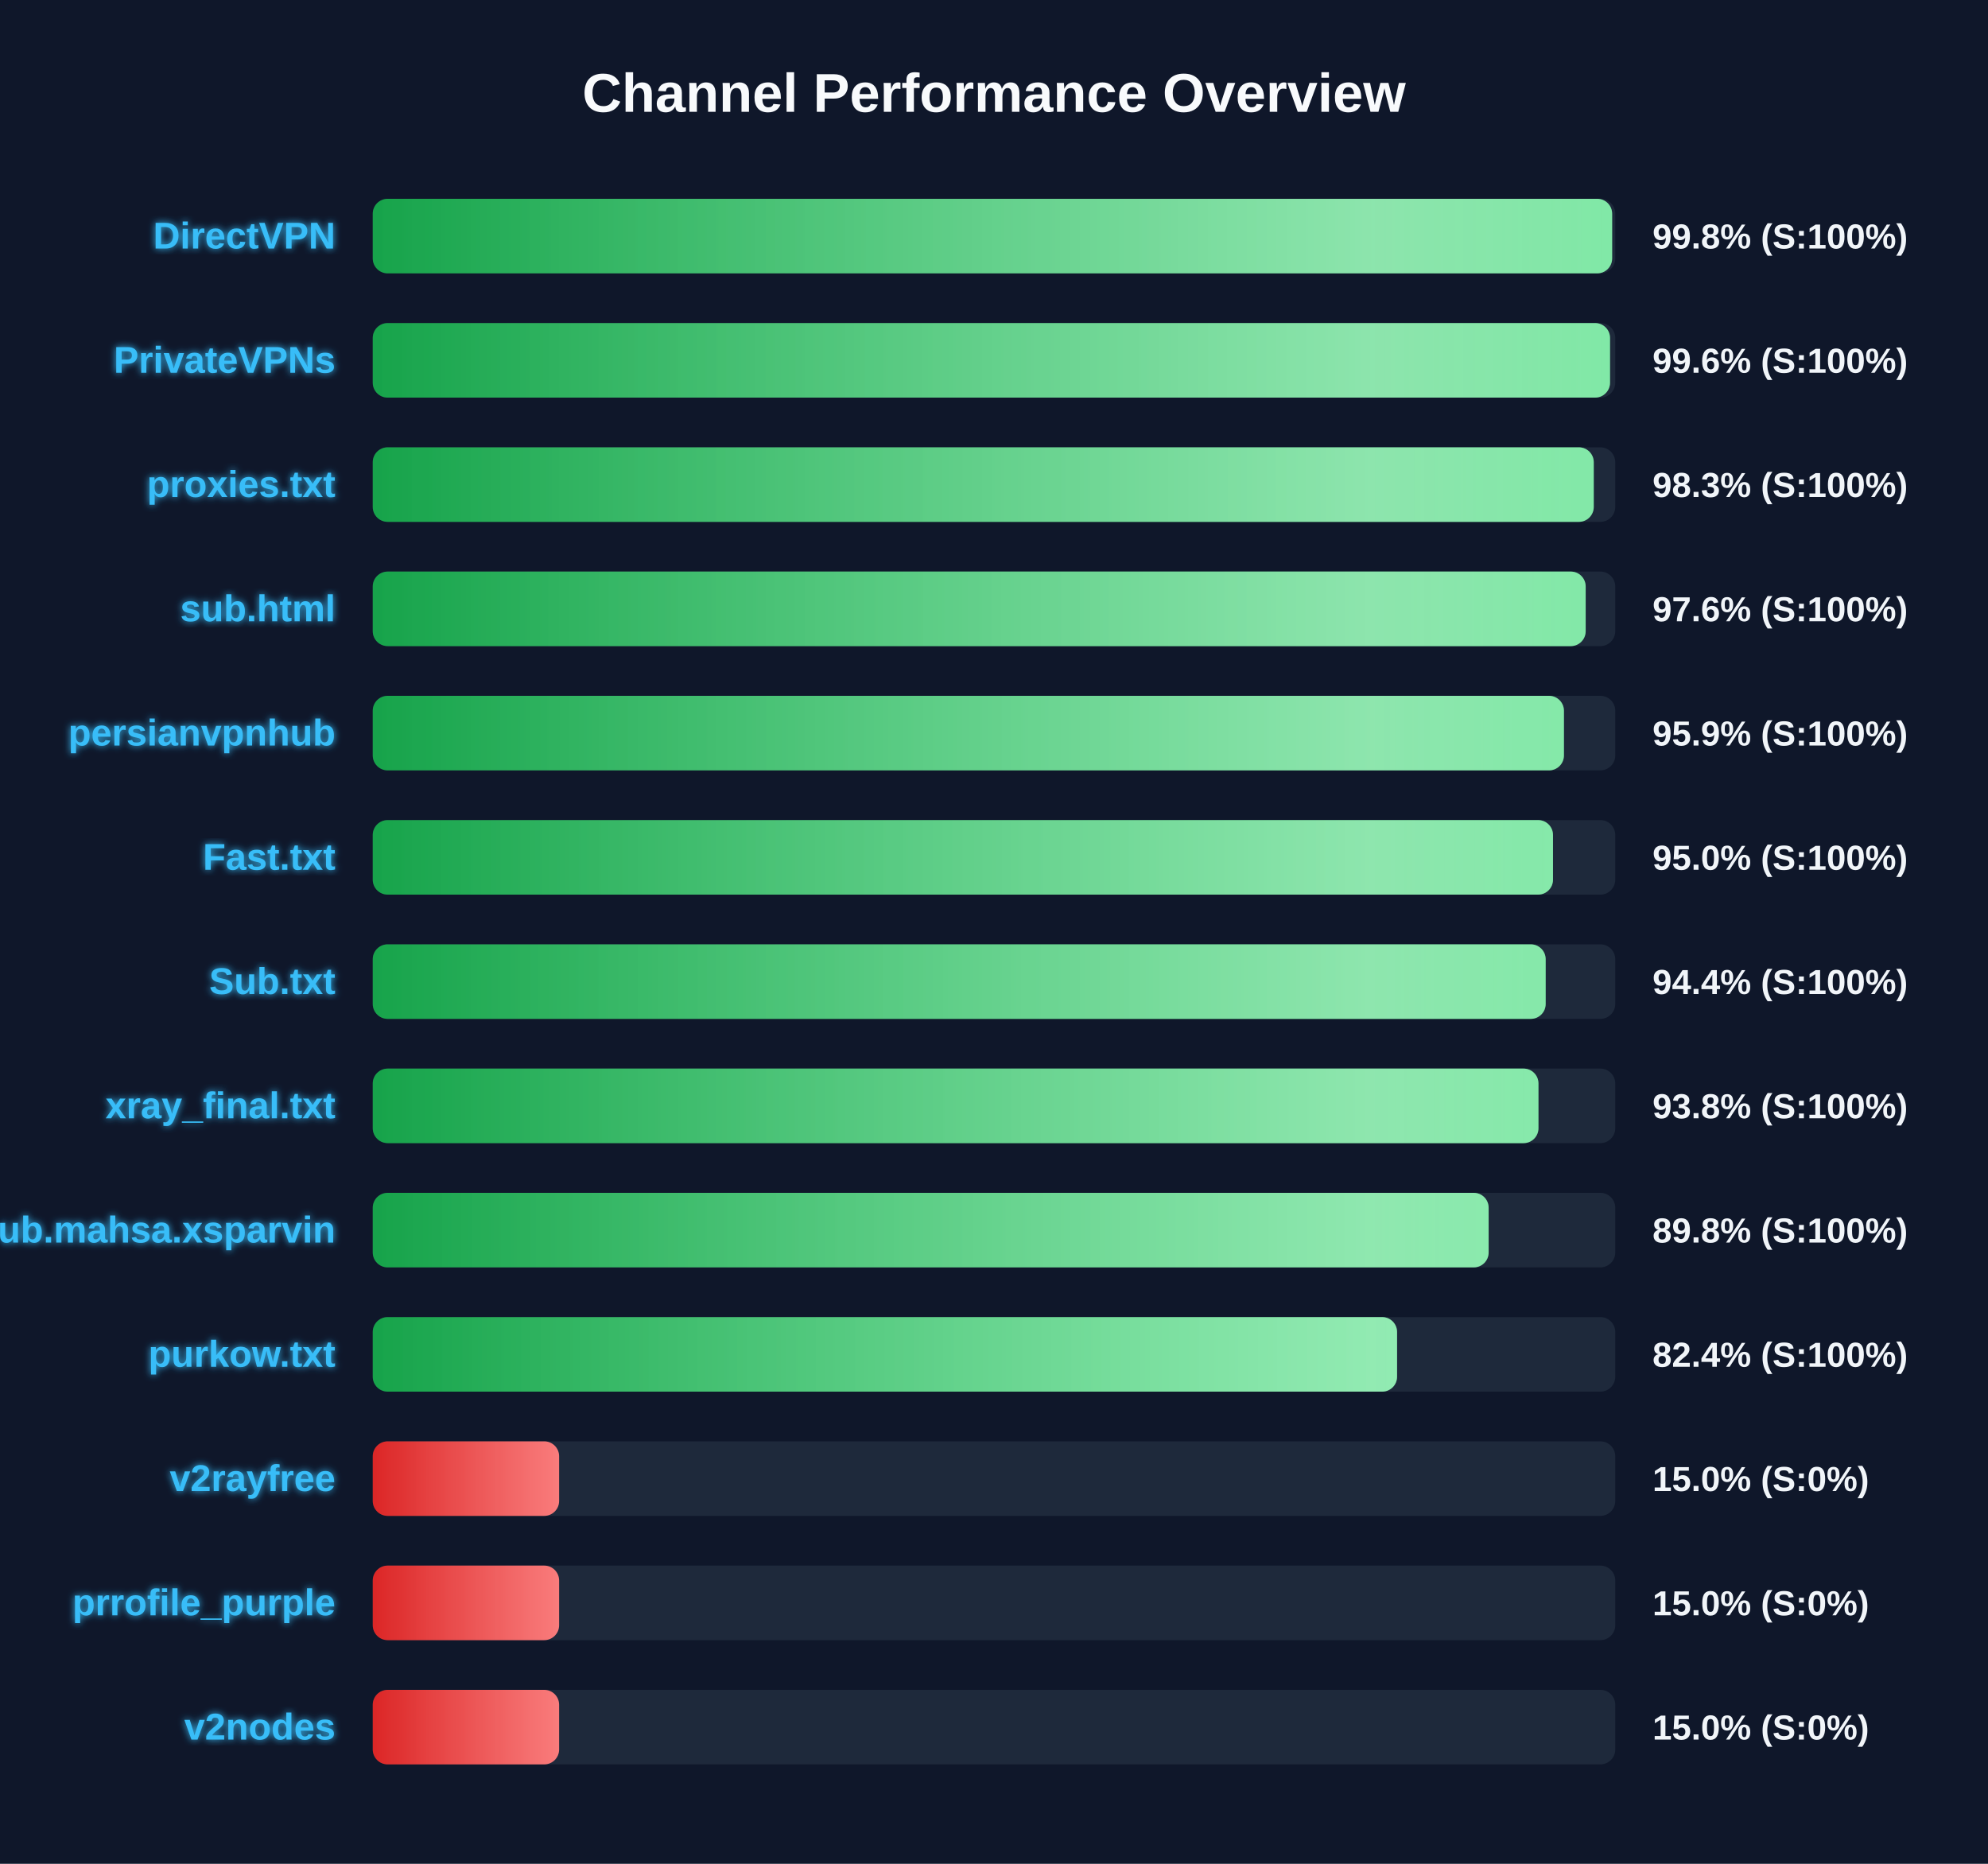
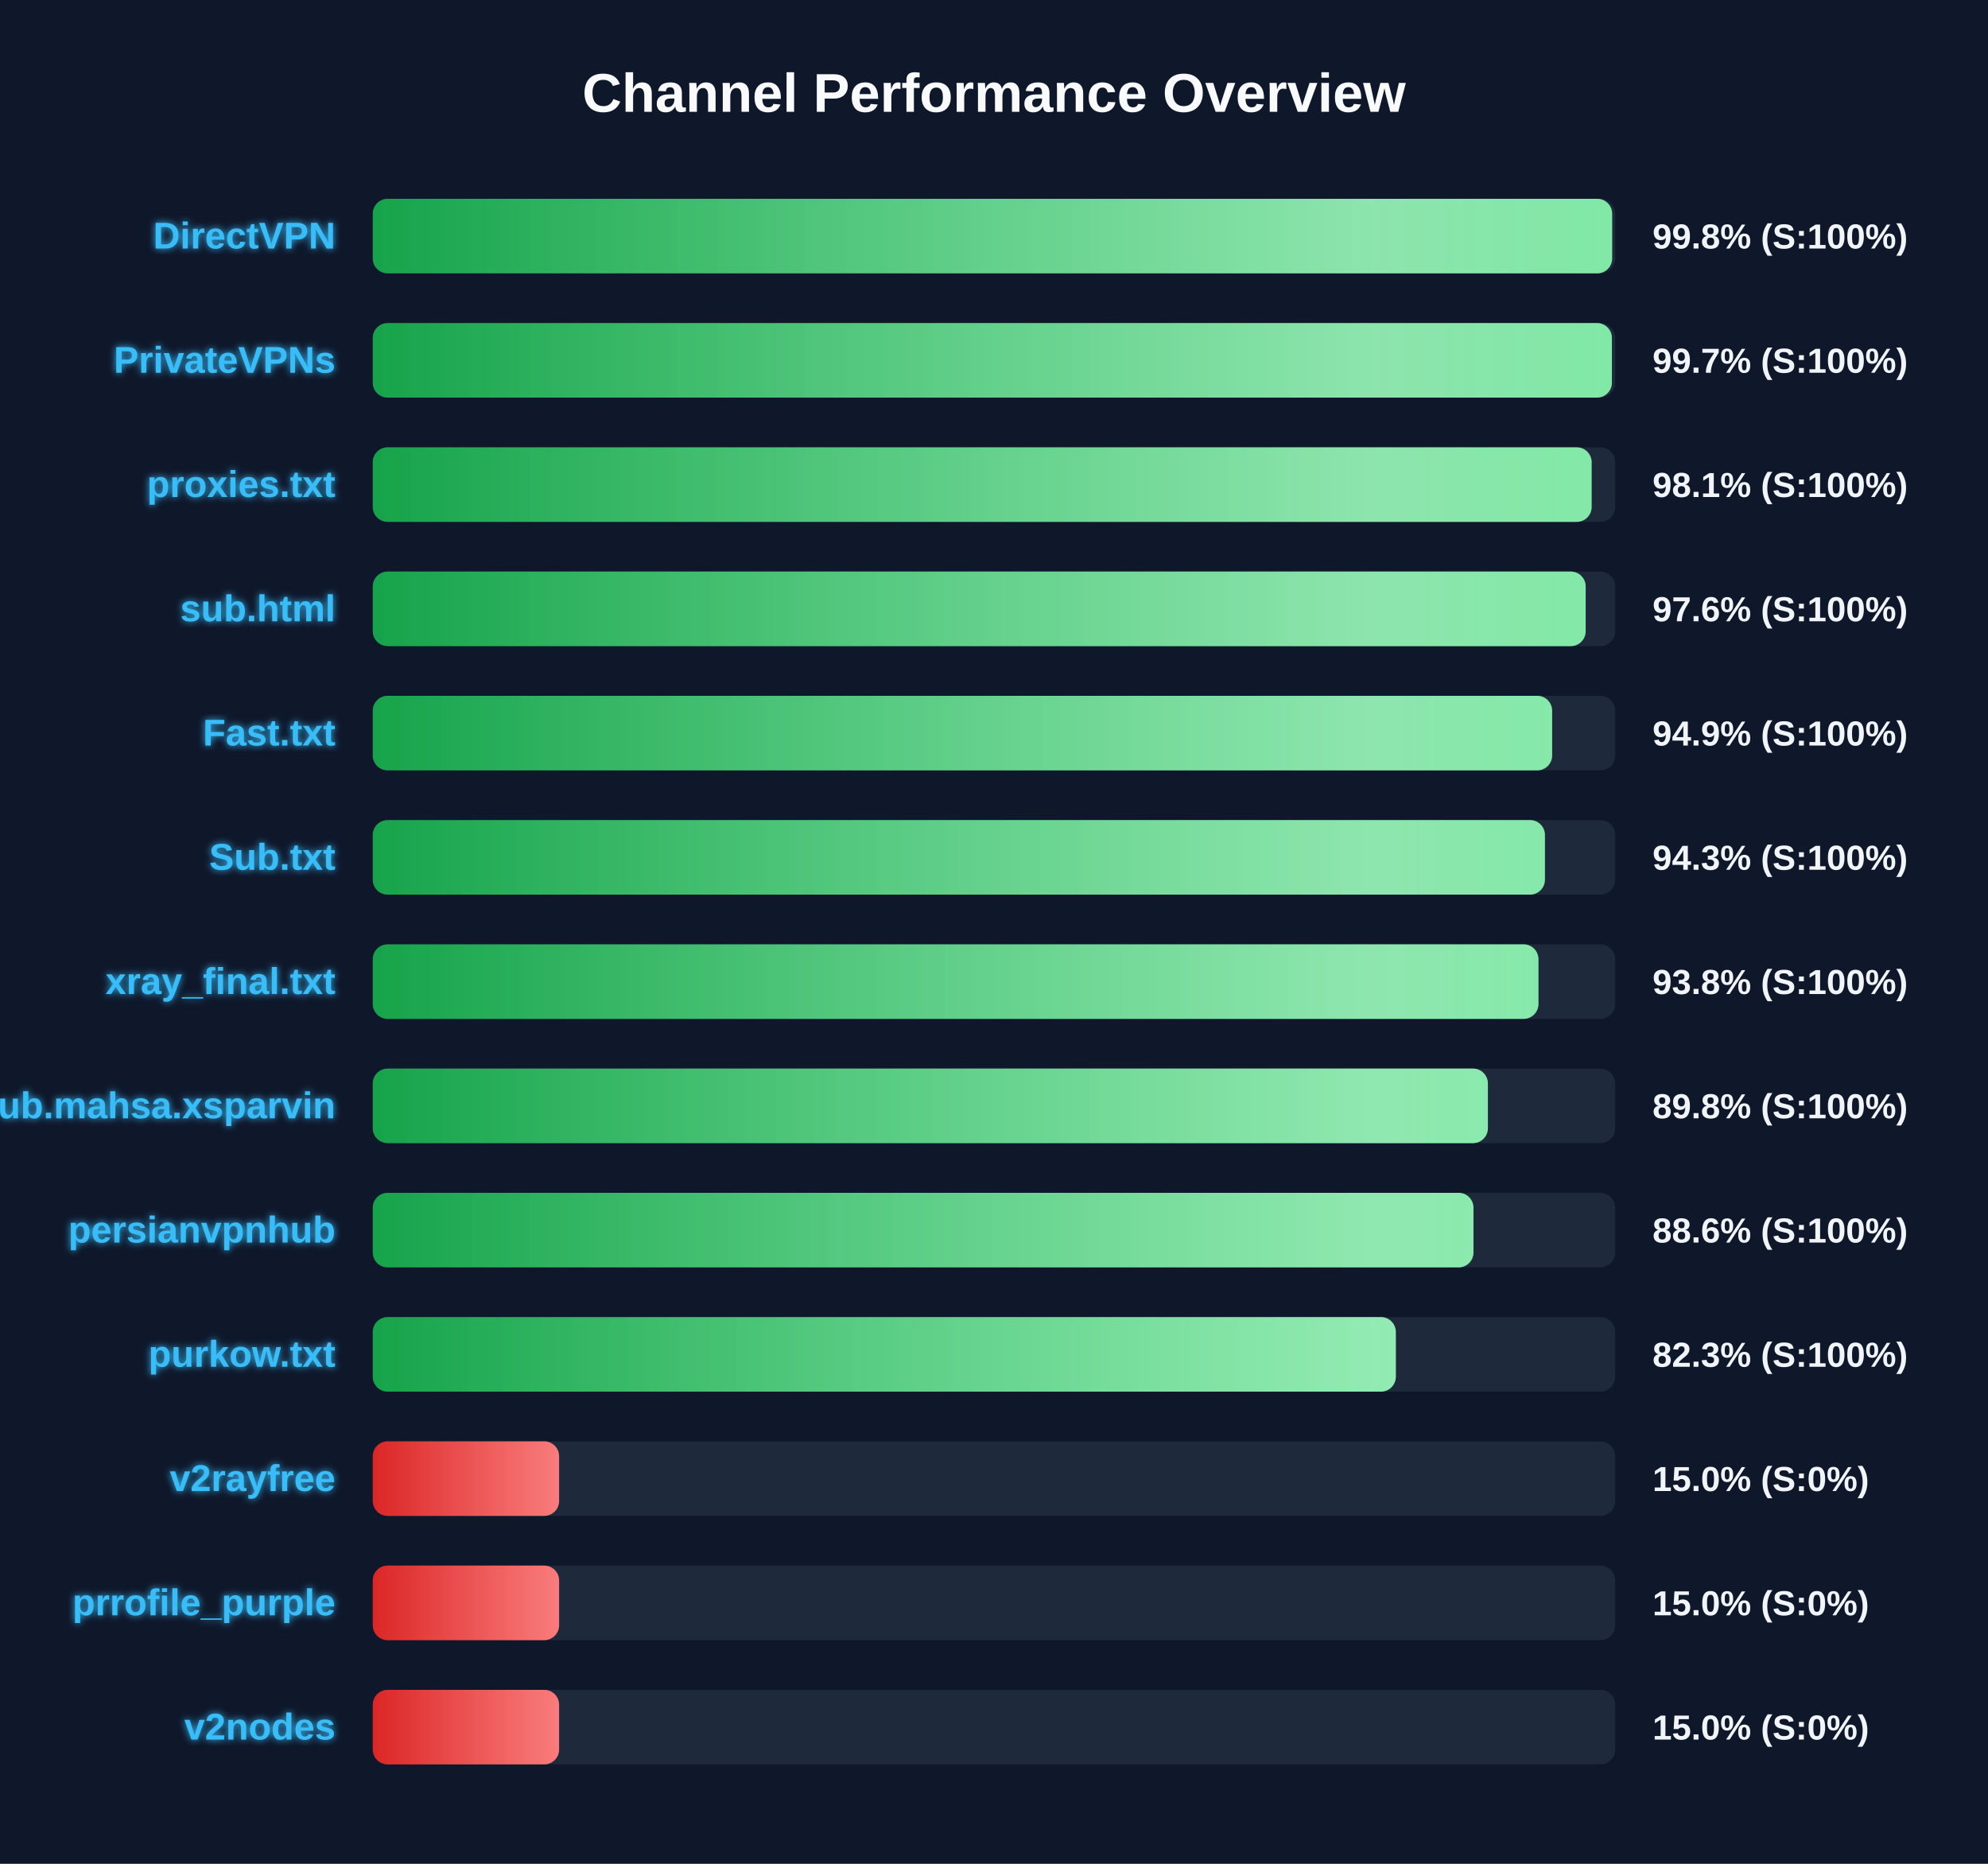
<svg xmlns="http://www.w3.org/2000/svg" width="800" height="750" version="1.1">
  <defs>
    <linearGradient id="grad-green" x1="0%" y1="0%" x2="100%" y2="0%">
      <stop offset="0%" stop-color="#16a34a" />
      <stop offset="100%" stop-color="#4ade80" />
    </linearGradient>
    <linearGradient id="grad-yellow" x1="0%" y1="0%" x2="100%" y2="0%">
      <stop offset="0%" stop-color="#ca8a04" />
      <stop offset="100%" stop-color="#fde047" />
    </linearGradient>
    <linearGradient id="grad-red" x1="0%" y1="0%" x2="100%" y2="0%">
      <stop offset="0%" stop-color="#dc2626" />
      <stop offset="100%" stop-color="#f87171" />
    </linearGradient>
    <linearGradient id="shimmer" x1="0%" y1="0%" x2="100%" y2="0%">
      <stop offset="0%" stop-color="rgba(255,255,255,0)" />
      <stop offset="50%" stop-color="rgba(255,255,255,0.4)" />
      <stop offset="100%" stop-color="rgba(255,255,255,0)" />
    </linearGradient>
    <filter id="glow" x="-20%" y="-20%" width="140%" height="140%">
      <feGaussianBlur stdDeviation="1.5" result="blur" />
      <feComposite in="SourceGraphic" in2="blur" operator="over" />
    </filter>
  </defs>
  <style>
        .bg-rect { fill: #0f172a; }
        .title { font: bold 22px 'Segoe UI', Arial, sans-serif; fill: #f8fafc; }
        .row { font: bold 15px 'Segoe UI', Arial, sans-serif; fill: #38bdf8; filter: url(#glow); }
        .score { font: bold 14px 'Segoe UI', Arial, sans-serif; fill: #f1f5f9; }
        @keyframes shimmer-anim {
            0% { transform: translateX(-100%); }
            100% { transform: translateX(200%); }
        }
        .shimmer-rect {
            animation: shimmer-anim 2.5s infinite linear;
        }
    </style>
  <rect width="100%" height="100%" class="bg-rect" />
  <text x="400" y="45" text-anchor="middle" class="title">Channel Performance Overview</text>
  <rect x="150" y="80" width="500" height="30" fill="#1e293b" rx="6" />
  <clipPath id="clip-0">
    <rect x="150" y="80" width="498.75" height="30" rx="6" />
  </clipPath>
  <rect x="150" y="80" width="498.75" height="30" fill="url(#grad-green)" rx="6" />
  <g clip-path="url(#clip-0)">
    <rect x="150" y="80" width="100%" height="30" fill="url(#shimmer)" class="shimmer-rect" />
  </g>
  <text x="135" y="100" text-anchor="end" class="row">DirectVPN</text>
  <text x="665" y="100" text-anchor="start" class="score">99.8% (S:100%)</text>
  <rect x="150" y="130" width="500" height="30" fill="#1e293b" rx="6" />
  <clipPath id="clip-1">
-     <rect x="150" y="130" width="497.9" height="30" rx="6" />
+     <rect x="150" y="130" width="498.65" height="30" rx="6" />
  </clipPath>
-   <rect x="150" y="130" width="497.9" height="30" fill="url(#grad-green)" rx="6" />
+   <rect x="150" y="130" width="498.65" height="30" fill="url(#grad-green)" rx="6" />
  <g clip-path="url(#clip-1)">
    <rect x="150" y="130" width="100%" height="30" fill="url(#shimmer)" class="shimmer-rect" />
  </g>
  <text x="135" y="150" text-anchor="end" class="row">PrivateVPNs</text>
-   <text x="665" y="150" text-anchor="start" class="score">99.6% (S:100%)</text>
+   <text x="665" y="150" text-anchor="start" class="score">99.7% (S:100%)</text>
  <rect x="150" y="180" width="500" height="30" fill="#1e293b" rx="6" />
  <clipPath id="clip-2">
-     <rect x="150" y="180" width="491.35" height="30" rx="6" />
+     <rect x="150" y="180" width="490.5" height="30" rx="6" />
  </clipPath>
-   <rect x="150" y="180" width="491.35" height="30" fill="url(#grad-green)" rx="6" />
+   <rect x="150" y="180" width="490.5" height="30" fill="url(#grad-green)" rx="6" />
  <g clip-path="url(#clip-2)">
    <rect x="150" y="180" width="100%" height="30" fill="url(#shimmer)" class="shimmer-rect" />
  </g>
  <text x="135" y="200" text-anchor="end" class="row">proxies.txt</text>
-   <text x="665" y="200" text-anchor="start" class="score">98.3% (S:100%)</text>
+   <text x="665" y="200" text-anchor="start" class="score">98.1% (S:100%)</text>
  <rect x="150" y="230" width="500" height="30" fill="#1e293b" rx="6" />
  <clipPath id="clip-3">
    <rect x="150" y="230" width="488.1" height="30" rx="6" />
  </clipPath>
  <rect x="150" y="230" width="488.1" height="30" fill="url(#grad-green)" rx="6" />
  <g clip-path="url(#clip-3)">
    <rect x="150" y="230" width="100%" height="30" fill="url(#shimmer)" class="shimmer-rect" />
  </g>
  <text x="135" y="250" text-anchor="end" class="row">sub.html</text>
  <text x="665" y="250" text-anchor="start" class="score">97.6% (S:100%)</text>
  <rect x="150" y="280" width="500" height="30" fill="#1e293b" rx="6" />
  <clipPath id="clip-4">
-     <rect x="150" y="280" width="479.35" height="30" rx="6" />
+     <rect x="150" y="280" width="474.6" height="30" rx="6" />
  </clipPath>
-   <rect x="150" y="280" width="479.35" height="30" fill="url(#grad-green)" rx="6" />
+   <rect x="150" y="280" width="474.6" height="30" fill="url(#grad-green)" rx="6" />
  <g clip-path="url(#clip-4)">
    <rect x="150" y="280" width="100%" height="30" fill="url(#shimmer)" class="shimmer-rect" />
  </g>
-   <text x="135" y="300" text-anchor="end" class="row">persianvpnhub</text>
-   <text x="665" y="300" text-anchor="start" class="score">95.9% (S:100%)</text>
+   <text x="135" y="300" text-anchor="end" class="row">Fast.txt</text>
+   <text x="665" y="300" text-anchor="start" class="score">94.9% (S:100%)</text>
  <rect x="150" y="330" width="500" height="30" fill="#1e293b" rx="6" />
  <clipPath id="clip-5">
-     <rect x="150" y="330" width="474.95" height="30" rx="6" />
+     <rect x="150" y="330" width="471.7" height="30" rx="6" />
  </clipPath>
-   <rect x="150" y="330" width="474.95" height="30" fill="url(#grad-green)" rx="6" />
+   <rect x="150" y="330" width="471.7" height="30" fill="url(#grad-green)" rx="6" />
  <g clip-path="url(#clip-5)">
    <rect x="150" y="330" width="100%" height="30" fill="url(#shimmer)" class="shimmer-rect" />
  </g>
-   <text x="135" y="350" text-anchor="end" class="row">Fast.txt</text>
-   <text x="665" y="350" text-anchor="start" class="score">95.0% (S:100%)</text>
+   <text x="135" y="350" text-anchor="end" class="row">Sub.txt</text>
+   <text x="665" y="350" text-anchor="start" class="score">94.3% (S:100%)</text>
  <rect x="150" y="380" width="500" height="30" fill="#1e293b" rx="6" />
  <clipPath id="clip-6">
-     <rect x="150" y="380" width="472.0" height="30" rx="6" />
+     <rect x="150" y="380" width="469.1" height="30" rx="6" />
  </clipPath>
-   <rect x="150" y="380" width="472.0" height="30" fill="url(#grad-green)" rx="6" />
+   <rect x="150" y="380" width="469.1" height="30" fill="url(#grad-green)" rx="6" />
  <g clip-path="url(#clip-6)">
    <rect x="150" y="380" width="100%" height="30" fill="url(#shimmer)" class="shimmer-rect" />
  </g>
-   <text x="135" y="400" text-anchor="end" class="row">Sub.txt</text>
-   <text x="665" y="400" text-anchor="start" class="score">94.4% (S:100%)</text>
+   <text x="135" y="400" text-anchor="end" class="row">xray_final.txt</text>
+   <text x="665" y="400" text-anchor="start" class="score">93.8% (S:100%)</text>
  <rect x="150" y="430" width="500" height="30" fill="#1e293b" rx="6" />
  <clipPath id="clip-7">
-     <rect x="150" y="430" width="469.1" height="30" rx="6" />
+     <rect x="150" y="430" width="448.75" height="30" rx="6" />
  </clipPath>
-   <rect x="150" y="430" width="469.1" height="30" fill="url(#grad-green)" rx="6" />
+   <rect x="150" y="430" width="448.75" height="30" fill="url(#grad-green)" rx="6" />
  <g clip-path="url(#clip-7)">
    <rect x="150" y="430" width="100%" height="30" fill="url(#shimmer)" class="shimmer-rect" />
  </g>
-   <text x="135" y="450" text-anchor="end" class="row">xray_final.txt</text>
-   <text x="665" y="450" text-anchor="start" class="score">93.8% (S:100%)</text>
+   <text x="135" y="450" text-anchor="end" class="row">Sub.mahsa.xsparvin</text>
+   <text x="665" y="450" text-anchor="start" class="score">89.8% (S:100%)</text>
  <rect x="150" y="480" width="500" height="30" fill="#1e293b" rx="6" />
  <clipPath id="clip-8">
-     <rect x="150" y="480" width="449.05" height="30" rx="6" />
+     <rect x="150" y="480" width="442.95" height="30" rx="6" />
  </clipPath>
-   <rect x="150" y="480" width="449.05" height="30" fill="url(#grad-green)" rx="6" />
+   <rect x="150" y="480" width="442.95" height="30" fill="url(#grad-green)" rx="6" />
  <g clip-path="url(#clip-8)">
    <rect x="150" y="480" width="100%" height="30" fill="url(#shimmer)" class="shimmer-rect" />
  </g>
-   <text x="135" y="500" text-anchor="end" class="row">Sub.mahsa.xsparvin</text>
-   <text x="665" y="500" text-anchor="start" class="score">89.8% (S:100%)</text>
+   <text x="135" y="500" text-anchor="end" class="row">persianvpnhub</text>
+   <text x="665" y="500" text-anchor="start" class="score">88.6% (S:100%)</text>
  <rect x="150" y="530" width="500" height="30" fill="#1e293b" rx="6" />
  <clipPath id="clip-9">
-     <rect x="150" y="530" width="412.2" height="30" rx="6" />
+     <rect x="150" y="530" width="411.7" height="30" rx="6" />
  </clipPath>
-   <rect x="150" y="530" width="412.2" height="30" fill="url(#grad-green)" rx="6" />
+   <rect x="150" y="530" width="411.7" height="30" fill="url(#grad-green)" rx="6" />
  <g clip-path="url(#clip-9)">
    <rect x="150" y="530" width="100%" height="30" fill="url(#shimmer)" class="shimmer-rect" />
  </g>
  <text x="135" y="550" text-anchor="end" class="row">purkow.txt</text>
-   <text x="665" y="550" text-anchor="start" class="score">82.4% (S:100%)</text>
+   <text x="665" y="550" text-anchor="start" class="score">82.3% (S:100%)</text>
  <rect x="150" y="580" width="500" height="30" fill="#1e293b" rx="6" />
  <clipPath id="clip-10">
    <rect x="150" y="580" width="75.0" height="30" rx="6" />
  </clipPath>
  <rect x="150" y="580" width="75.0" height="30" fill="url(#grad-red)" rx="6" />
  <g clip-path="url(#clip-10)">
    <rect x="150" y="580" width="100%" height="30" fill="url(#shimmer)" class="shimmer-rect" />
  </g>
  <text x="135" y="600" text-anchor="end" class="row">v2rayfree</text>
  <text x="665" y="600" text-anchor="start" class="score">15.0% (S:0%)</text>
  <rect x="150" y="630" width="500" height="30" fill="#1e293b" rx="6" />
  <clipPath id="clip-11">
    <rect x="150" y="630" width="75.0" height="30" rx="6" />
  </clipPath>
  <rect x="150" y="630" width="75.0" height="30" fill="url(#grad-red)" rx="6" />
  <g clip-path="url(#clip-11)">
    <rect x="150" y="630" width="100%" height="30" fill="url(#shimmer)" class="shimmer-rect" />
  </g>
  <text x="135" y="650" text-anchor="end" class="row">prrofile_purple</text>
  <text x="665" y="650" text-anchor="start" class="score">15.0% (S:0%)</text>
  <rect x="150" y="680" width="500" height="30" fill="#1e293b" rx="6" />
  <clipPath id="clip-12">
    <rect x="150" y="680" width="75.0" height="30" rx="6" />
  </clipPath>
  <rect x="150" y="680" width="75.0" height="30" fill="url(#grad-red)" rx="6" />
  <g clip-path="url(#clip-12)">
    <rect x="150" y="680" width="100%" height="30" fill="url(#shimmer)" class="shimmer-rect" />
  </g>
  <text x="135" y="700" text-anchor="end" class="row">v2nodes</text>
  <text x="665" y="700" text-anchor="start" class="score">15.0% (S:0%)</text>
</svg>
